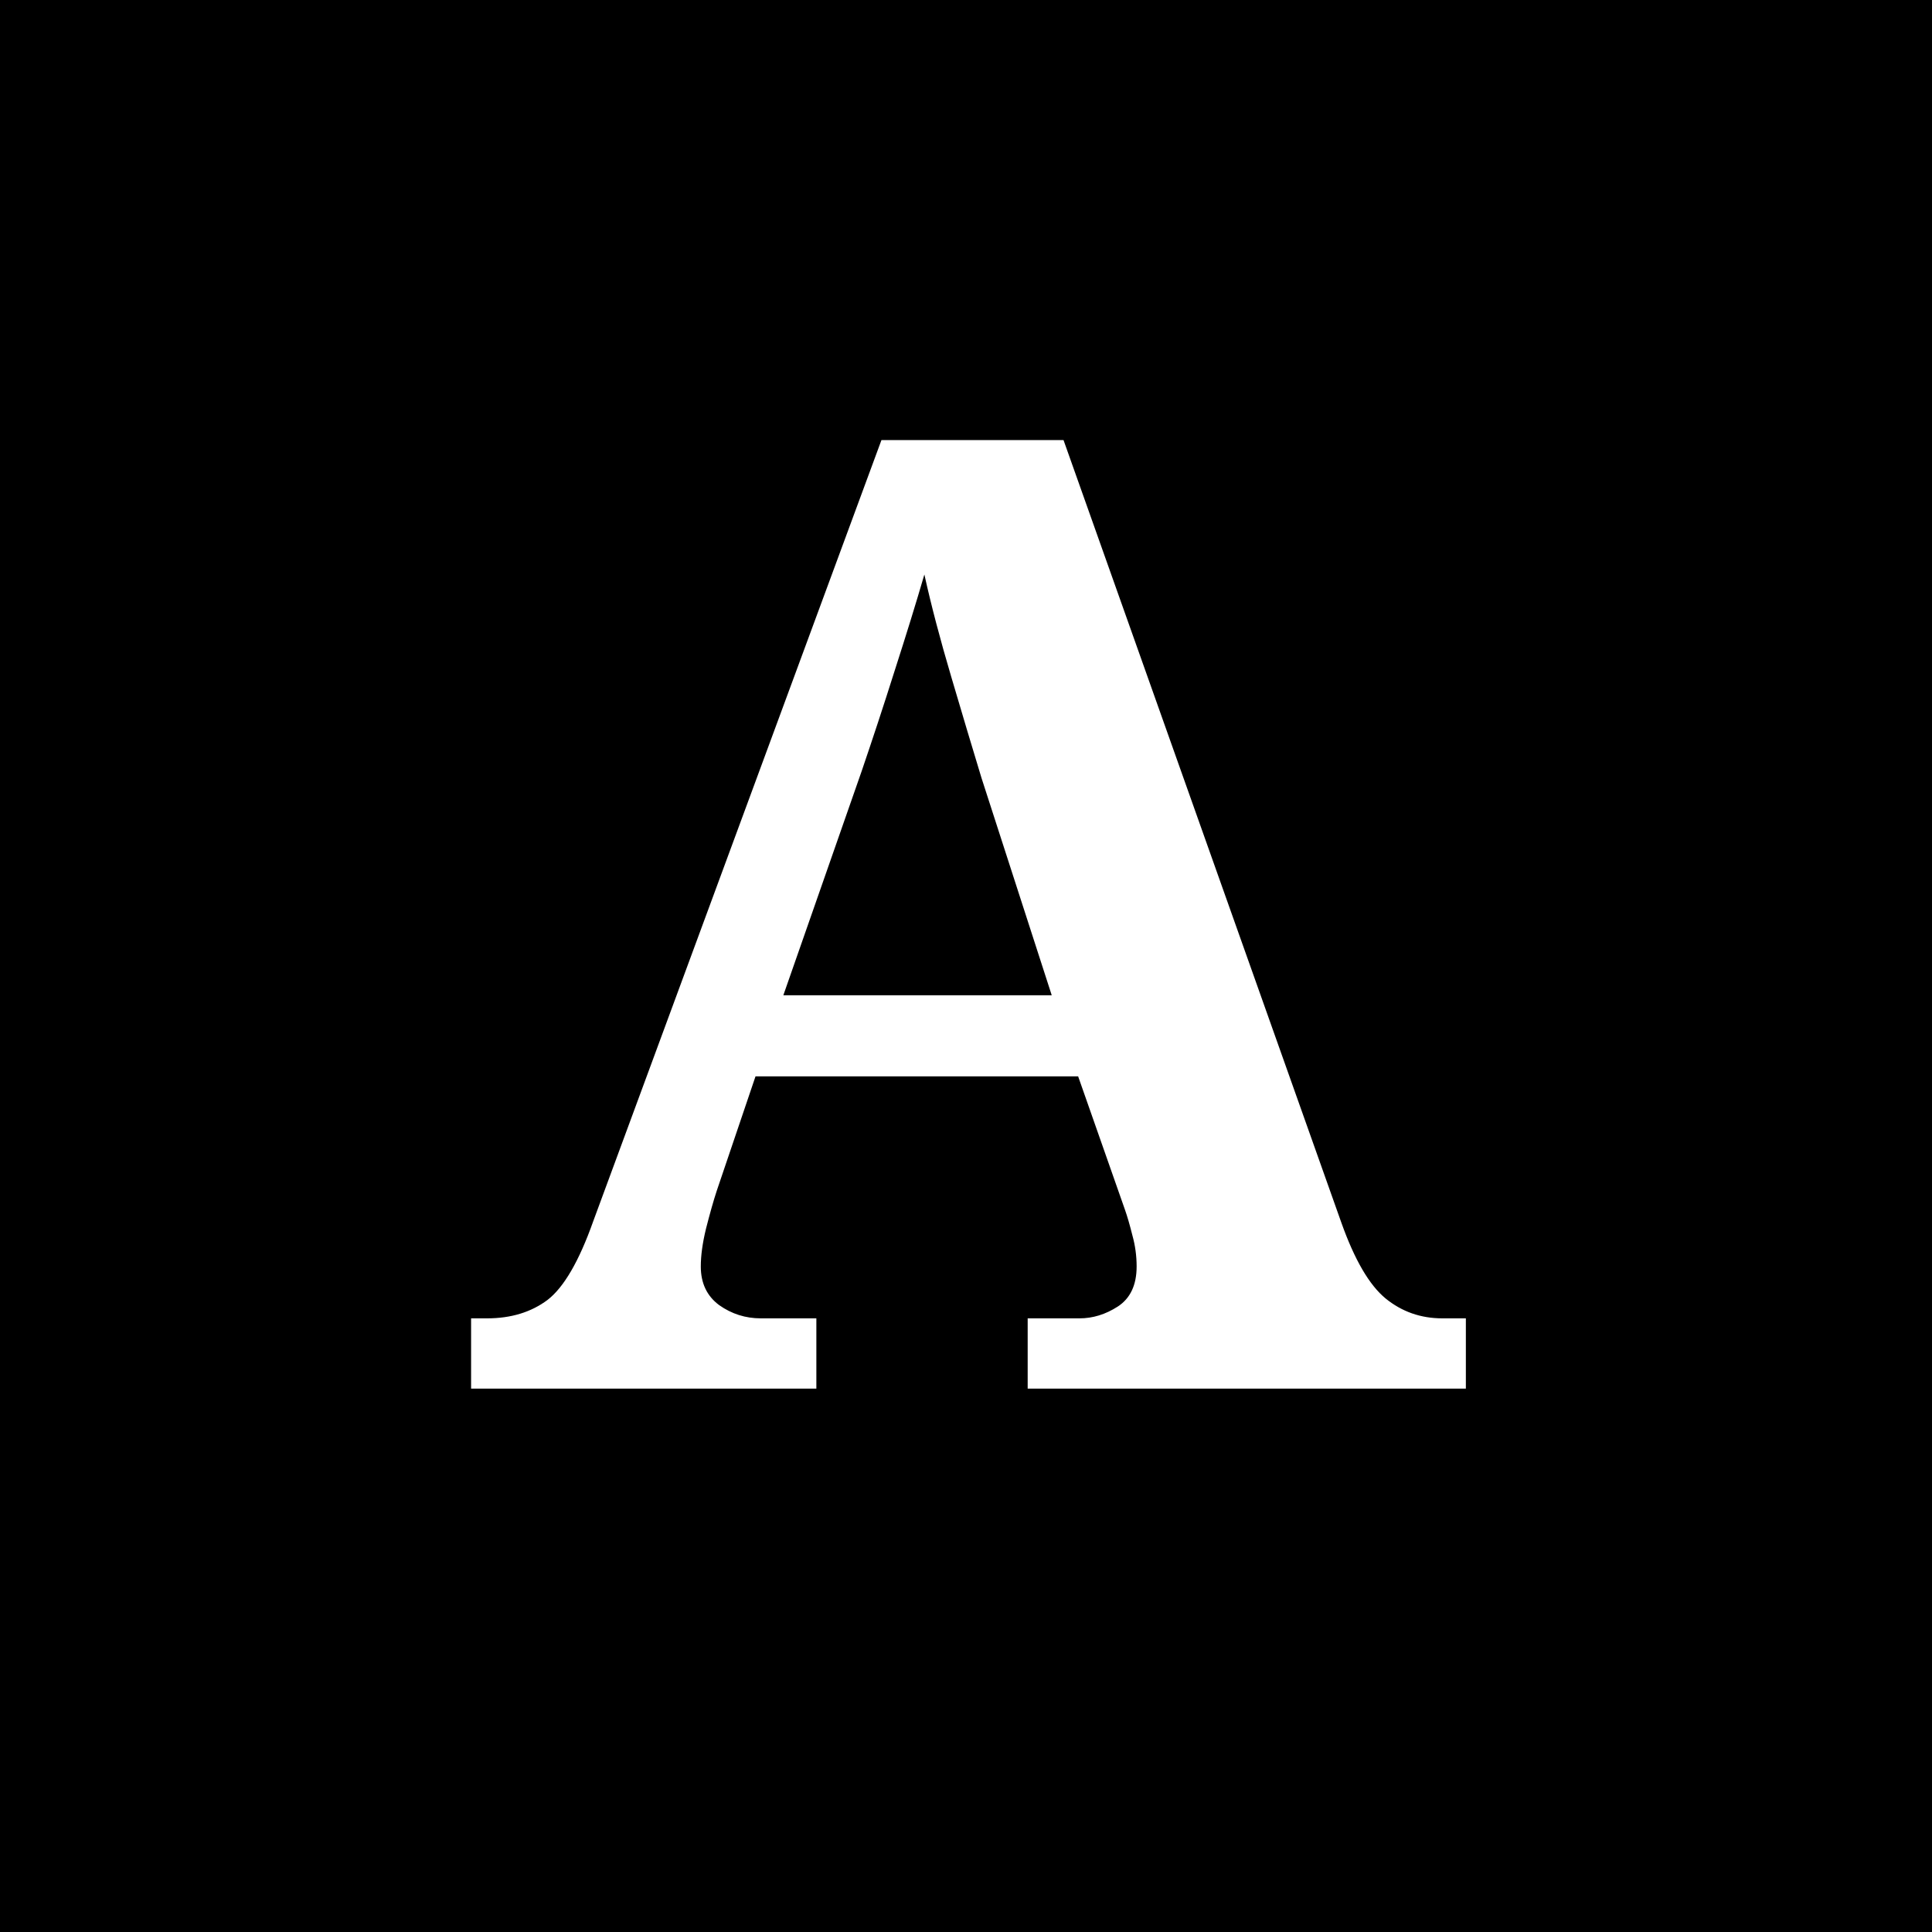
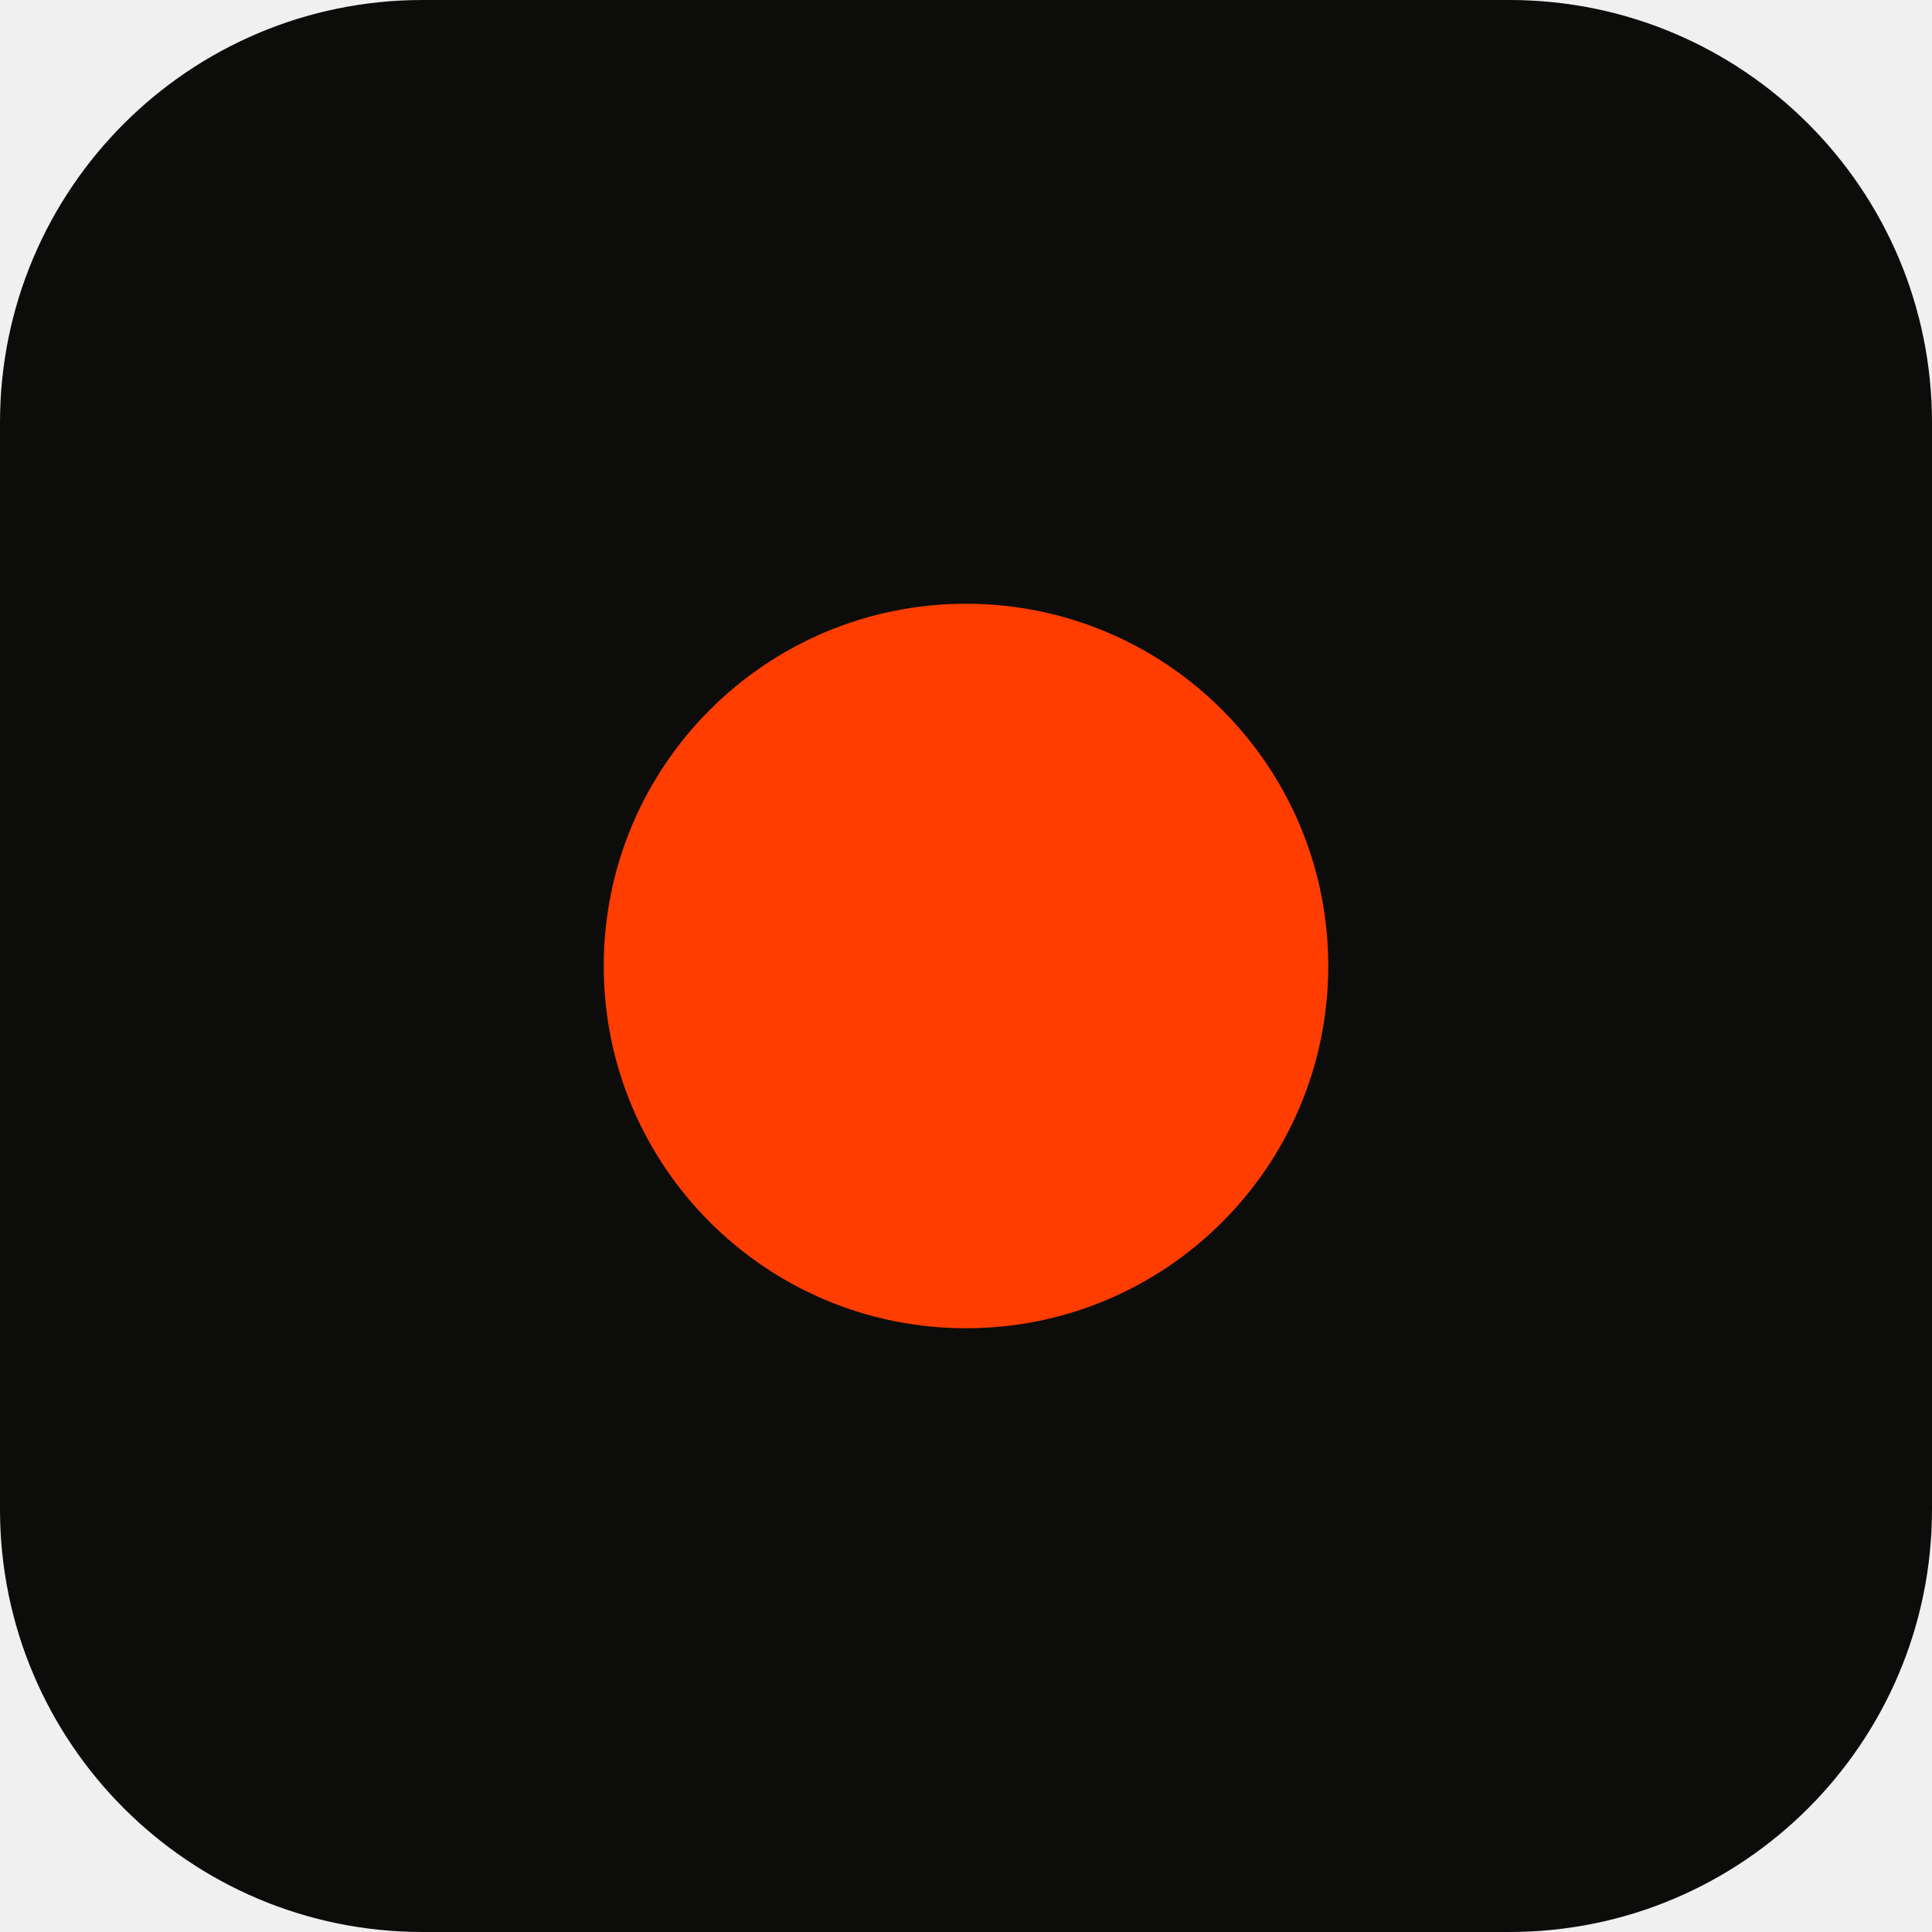
- <svg xmlns="http://www.w3.org/2000/svg" viewBox="0 0 64 64" role="img" aria-label="A">
-   <rect width="64" height="64" fill="#000000" />
-   <text x="32" y="46" font-family="Playfair Display, Georgia, serif" font-size="44" font-weight="700" text-anchor="middle" fill="#ffffff">A</text>
+ <svg xmlns="http://www.w3.org/2000/svg" viewBox="0 0 32 32">
+   <rect width="32" height="32" rx="7" fill="#0C0C0B" />
+   <circle cx="16" cy="16" r="6" fill="#FF3D00" />
</svg>
